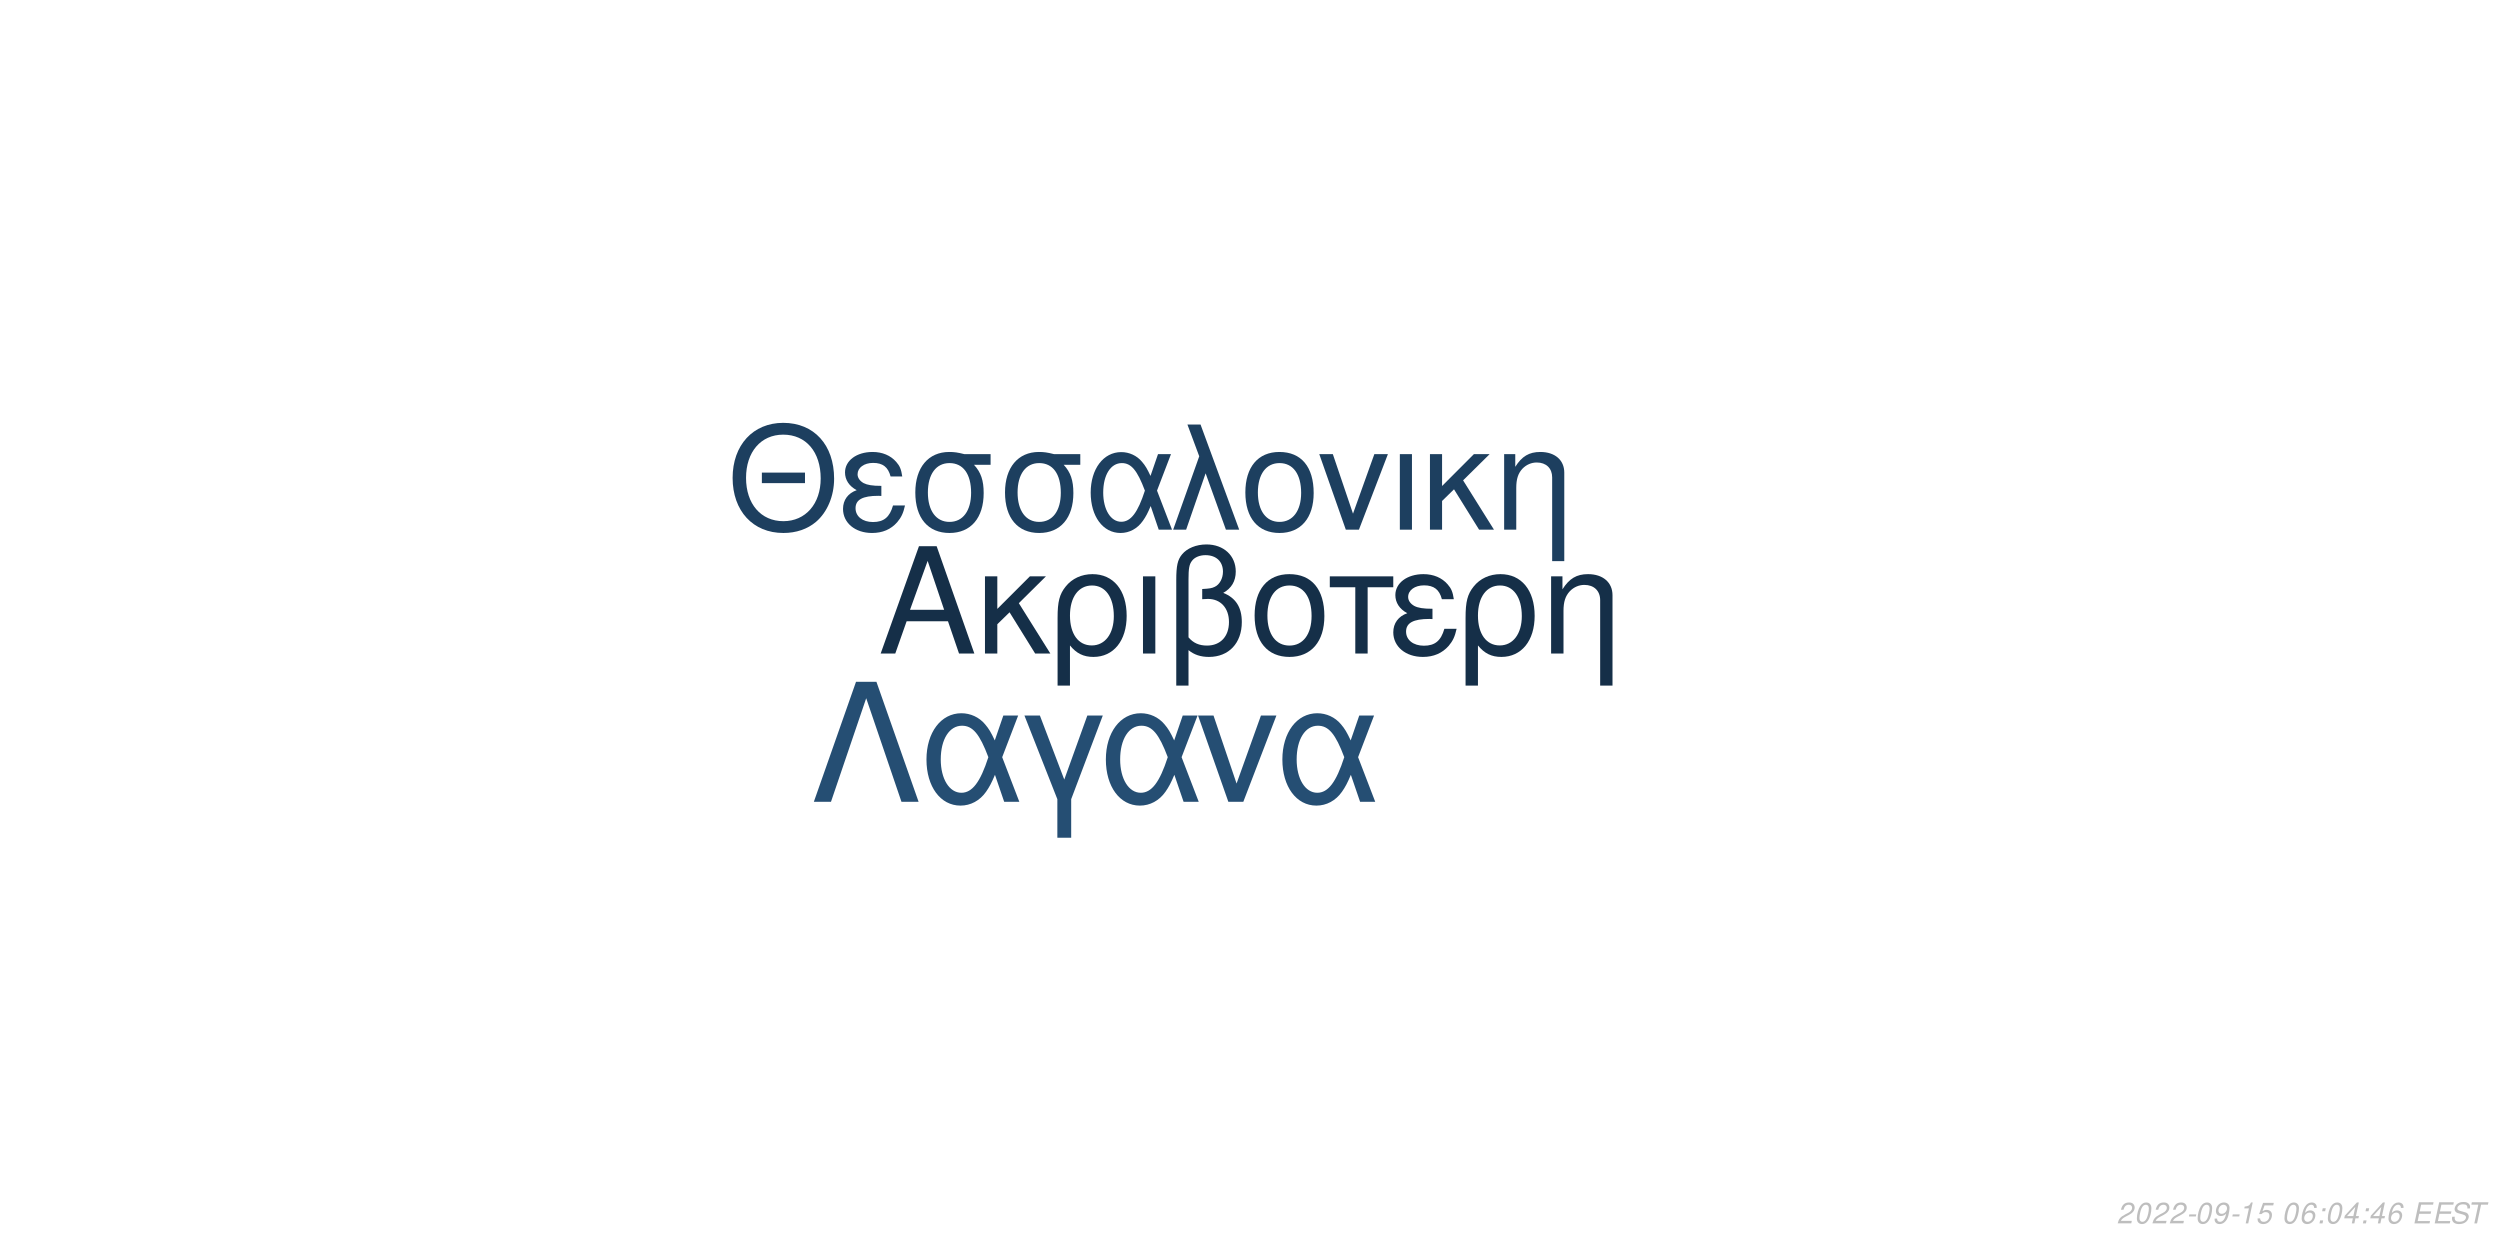
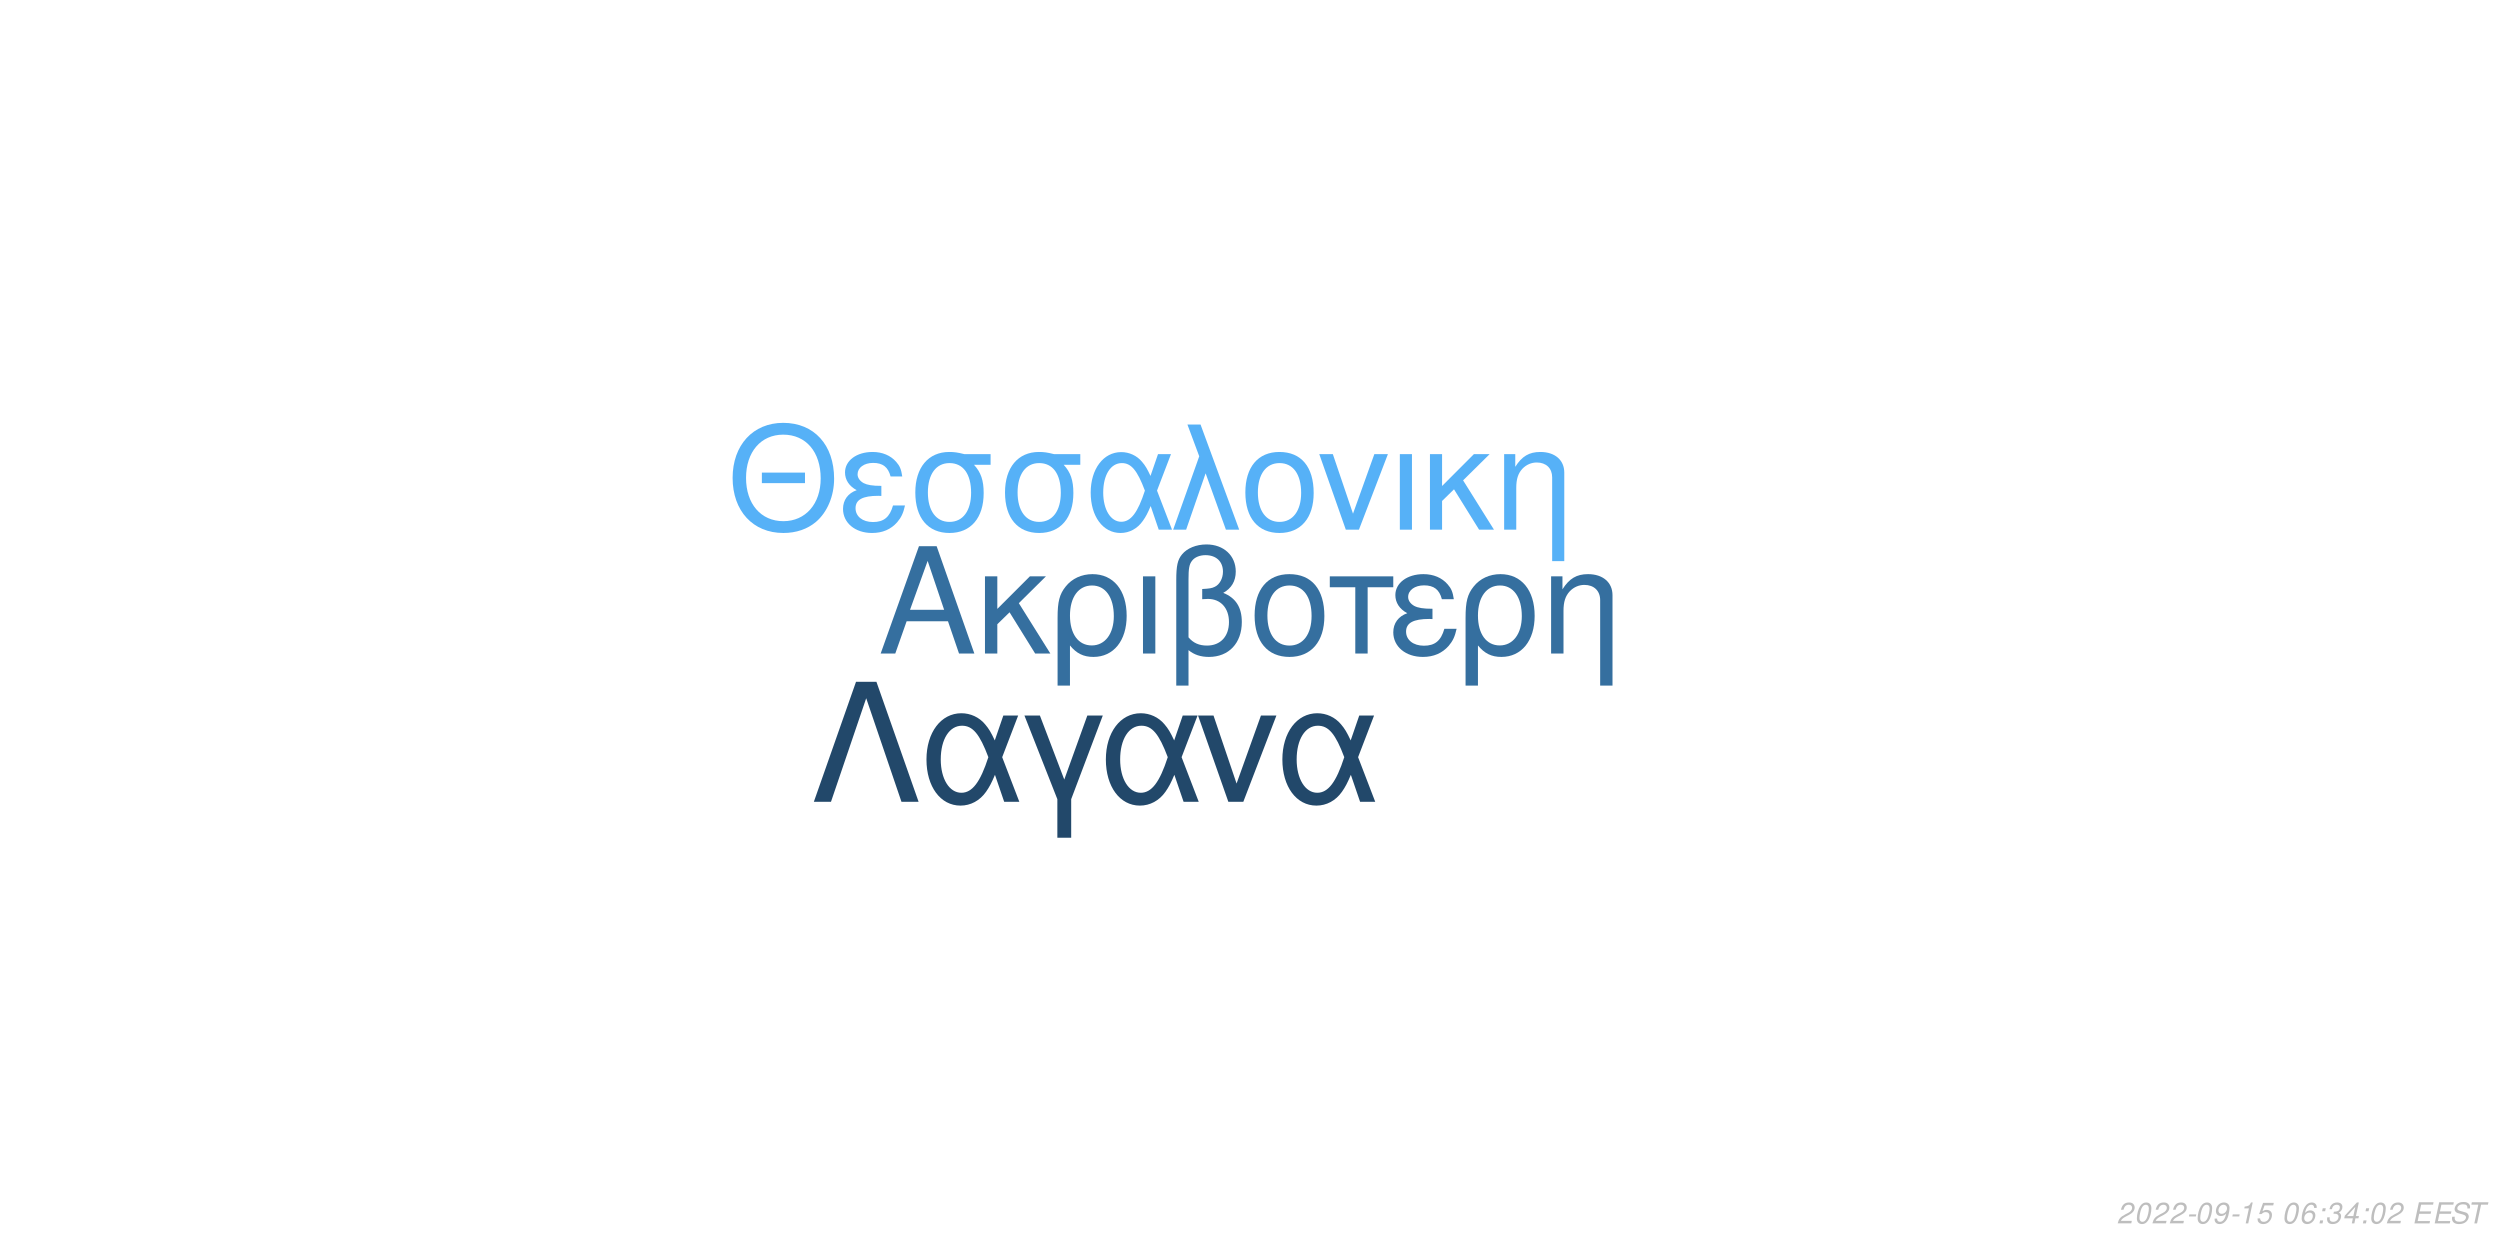
<svg xmlns="http://www.w3.org/2000/svg" xmlns:xlink="http://www.w3.org/1999/xlink" width="864pt" height="432pt" viewBox="0 0 864 432" version="1.1">
  <defs>
    <g>
      <symbol overflow="visible" id="glyph0-0">
        <path style="stroke:none;" d="" />
      </symbol>
      <symbol overflow="visible" id="glyph0-1">
        <path style="stroke:none;" d="M 24.125 -11.141 L 27.938 0 L 33.234 0 L 20.203 -37.094 L 14.094 -37.094 L 0.859 0 L 5.906 0 L 9.828 -11.141 Z M 22.797 -15.109 L 11 -15.109 L 17.094 -32.016 Z M 22.797 -15.109 " />
      </symbol>
      <symbol overflow="visible" id="glyph0-2">
        <path style="stroke:none;" d="M 7.172 -15.422 L 7.172 -26.672 L 2.906 -26.672 L 2.906 0 L 7.172 0 L 7.172 -10.125 L 11.406 -14.25 L 20.25 0 L 25.5 0 L 14.609 -17.406 L 23.969 -26.672 L 18.422 -26.672 Z M 7.172 -15.422 " />
      </symbol>
      <symbol overflow="visible" id="glyph0-3">
        <path style="stroke:none;" d="M 3 11.094 L 7.281 11.094 L 7.281 -2.797 C 9.516 -0.047 11.953 1.172 15.375 1.172 C 22.344 1.172 26.875 -4.422 26.875 -13.031 C 26.875 -21.891 22.297 -27.438 15.062 -27.438 C 11.297 -27.438 7.984 -25.906 5.797 -23.156 C 3.672 -20.516 3 -17.969 3 -12.359 Z M 14.906 -23.516 C 19.547 -23.516 22.438 -19.438 22.438 -12.922 C 22.438 -6.812 19.391 -2.797 14.812 -2.797 C 10.172 -2.797 7.281 -6.766 7.281 -13.125 C 7.281 -19.484 10.234 -23.516 14.906 -23.516 Z M 14.906 -23.516 " />
      </symbol>
      <symbol overflow="visible" id="glyph0-4">
        <path style="stroke:none;" d="M 3.516 0 L 7.781 0 L 7.781 -26.672 L 3.516 -26.672 Z M 3.516 0 " />
      </symbol>
      <symbol overflow="visible" id="glyph0-5">
        <path style="stroke:none;" d="M 4.016 11.094 L 8.25 11.094 L 8.25 -1.172 C 10.172 0.406 12.422 1.172 15.312 1.172 C 22.188 1.172 26.672 -3.609 26.672 -10.891 C 26.672 -15.984 24.578 -19.234 20.25 -20.969 C 23.109 -22.547 24.578 -25.031 24.578 -28.344 C 24.578 -33.844 20.406 -37.703 14.453 -37.703 C 10.938 -37.703 7.734 -36.391 6 -34.25 C 4.484 -32.422 4.016 -30.328 4.016 -25.391 Z M 8.25 -25.656 C 8.25 -29.359 8.5 -30.844 9.469 -32.062 C 10.375 -33.281 12.156 -34 14.094 -34 C 17.812 -34 20.156 -31.812 20.156 -28.297 C 20.156 -25.953 18.984 -23.812 17.297 -23.047 C 16.281 -22.547 15.469 -22.438 12.984 -22.297 L 12.984 -18.781 C 13.734 -18.828 14.344 -18.875 14.969 -18.875 C 19.344 -18.875 22.234 -15.719 22.234 -10.891 C 22.234 -5.906 19.281 -2.75 14.656 -2.75 C 11.953 -2.75 9.922 -3.609 8.25 -5.594 Z M 8.25 -25.656 " />
      </symbol>
      <symbol overflow="visible" id="glyph0-6">
        <path style="stroke:none;" d="M 14.094 -27.438 C 6.562 -27.438 2.094 -22.094 2.094 -13.125 C 2.094 -4.125 6.562 1.172 14.141 1.172 C 21.672 1.172 26.203 -4.172 26.203 -12.922 C 26.203 -22.188 21.828 -27.438 14.094 -27.438 Z M 14.141 -23.516 C 18.938 -23.516 21.781 -19.594 21.781 -12.984 C 21.781 -6.672 18.828 -2.75 14.141 -2.75 C 9.422 -2.75 6.516 -6.672 6.516 -13.125 C 6.516 -19.594 9.422 -23.516 14.141 -23.516 Z M 14.141 -23.516 " />
      </symbol>
      <symbol overflow="visible" id="glyph0-7">
        <path style="stroke:none;" d="M 7.891 0 L 12.156 0 L 12.156 -22.906 L 21.016 -22.906 L 21.016 -26.672 L -0.922 -26.672 L -0.922 -22.906 L 7.891 -22.906 Z M 7.891 0 " />
      </symbol>
      <symbol overflow="visible" id="glyph0-8">
        <path style="stroke:none;" d="M 14.562 -15.469 C 11.344 -15.469 9.562 -15.781 8.297 -16.438 C 6.922 -17.203 6.156 -18.328 6.156 -19.547 C 6.156 -21.891 8.453 -23.562 11.656 -23.562 C 15.062 -23.562 16.953 -22.094 17.812 -18.781 L 21.938 -18.781 C 21.578 -21.266 21.062 -22.5 19.797 -23.922 C 17.812 -26.203 14.906 -27.438 11.453 -27.438 C 5.797 -27.438 1.734 -24.375 1.734 -20.203 C 1.734 -17.609 3.156 -15.375 5.859 -13.938 C 2.797 -12.875 1.016 -10.484 1.016 -7.328 C 1.016 -2.391 5.297 1.172 11.25 1.172 C 14.969 1.172 17.906 -0.109 20.156 -2.641 C 21.578 -4.328 22.297 -5.797 22.906 -8.547 L 18.672 -8.547 C 17.5 -4.422 15.422 -2.703 11.609 -2.703 C 7.938 -2.703 5.438 -4.688 5.438 -7.578 C 5.438 -10.578 7.938 -11.953 13.484 -11.953 C 13.641 -11.953 14.094 -11.953 14.562 -11.906 Z M 14.562 -15.469 " />
      </symbol>
      <symbol overflow="visible" id="glyph0-9">
        <path style="stroke:none;" d="M 3.562 -26.672 L 3.562 0 L 7.844 0 L 7.844 -14.703 C 7.844 -17.906 8.5 -19.891 10.031 -21.531 C 11.406 -22.953 13.188 -23.719 15.062 -23.719 C 18.375 -23.719 20.516 -21.672 20.516 -18.469 L 20.516 11.094 L 24.781 11.094 L 24.781 -20.156 C 24.781 -24.578 21.469 -27.438 16.328 -27.438 C 12.359 -27.438 9.828 -25.906 7.484 -22.188 L 7.484 -26.672 Z M 3.562 -26.672 " />
      </symbol>
      <symbol overflow="visible" id="glyph1-0">
        <path style="stroke:none;" d="" />
      </symbol>
      <symbol overflow="visible" id="glyph1-1">
        <path style="stroke:none;" d="M 26.859 -19.734 L 11.953 -19.734 L 11.953 -16.094 L 26.859 -16.094 Z M 19.328 -36.922 C 8.922 -36.922 1.844 -29.25 1.844 -17.891 C 1.844 -6.484 8.875 1.141 19.391 1.141 C 23.812 1.141 27.703 -0.203 30.641 -2.688 C 34.578 -6.031 36.922 -11.656 36.922 -17.594 C 36.922 -29.297 30 -36.922 19.328 -36.922 Z M 19.328 -32.844 C 27.203 -32.844 32.281 -26.906 32.281 -17.688 C 32.281 -8.922 27.062 -2.938 19.391 -2.938 C 11.609 -2.938 6.484 -8.922 6.484 -17.891 C 6.484 -26.859 11.609 -32.844 19.328 -32.844 Z M 19.328 -32.844 " />
      </symbol>
      <symbol overflow="visible" id="glyph1-2">
        <path style="stroke:none;" d="M 14.25 -15.141 C 11.109 -15.141 9.375 -15.453 8.125 -16.094 C 6.781 -16.844 6.031 -17.938 6.031 -19.141 C 6.031 -21.422 8.266 -23.078 11.406 -23.078 C 14.75 -23.078 16.594 -21.625 17.438 -18.391 L 21.469 -18.391 C 21.125 -20.828 20.625 -22.031 19.391 -23.422 C 17.438 -25.656 14.594 -26.859 11.219 -26.859 C 5.688 -26.859 1.688 -23.875 1.688 -19.781 C 1.688 -17.234 3.094 -15.047 5.734 -13.656 C 2.734 -12.609 1 -10.266 1 -7.172 C 1 -2.344 5.188 1.141 11.016 1.141 C 14.656 1.141 17.547 -0.094 19.734 -2.594 C 21.125 -4.234 21.828 -5.688 22.422 -8.375 L 18.281 -8.375 C 17.141 -4.328 15.094 -2.641 11.359 -2.641 C 7.766 -2.641 5.328 -4.578 5.328 -7.422 C 5.328 -10.359 7.766 -11.703 13.203 -11.703 C 13.359 -11.703 13.797 -11.703 14.25 -11.656 Z M 14.25 -15.141 " />
      </symbol>
      <symbol overflow="visible" id="glyph1-3">
        <path style="stroke:none;" d="M 29 -26.109 L 19.938 -26.109 C 17.594 -26.703 16.438 -26.859 14.703 -26.859 C 7.469 -26.859 2.984 -21.469 2.984 -12.859 C 2.984 -4.031 7.375 1.141 14.797 1.141 C 22.172 1.141 26.609 -4.078 26.609 -12.656 C 26.609 -17.047 25.656 -19.828 23.266 -22.422 L 29 -22.422 Z M 14.797 -23.016 C 19.531 -23.016 22.266 -19.234 22.266 -12.75 C 22.266 -6.531 19.438 -2.688 14.797 -2.688 C 10.172 -2.688 7.328 -6.531 7.328 -12.859 C 7.328 -19.188 10.172 -23.016 14.797 -23.016 Z M 14.797 -23.016 " />
      </symbol>
      <symbol overflow="visible" id="glyph1-4">
        <path style="stroke:none;" d="M 29.344 -26.109 L 24.859 -26.109 L 22.266 -18.578 C 21.125 -21.031 20.484 -22.125 19.328 -23.469 C 17.547 -25.609 14.906 -26.812 12.156 -26.812 C 5.984 -26.812 1.594 -20.984 1.594 -12.812 C 1.594 -4.578 5.828 1.141 11.906 1.141 C 14.953 1.141 17.734 -0.344 19.625 -3.047 C 20.672 -4.531 21.281 -5.688 22.328 -8.172 L 25.109 0 L 29.703 0 L 24.516 -13.5 Z M 20.328 -13.5 C 17.891 -5.922 15.453 -2.734 12.156 -2.734 C 8.516 -2.734 5.922 -6.922 5.922 -12.812 C 5.922 -18.938 8.516 -23.016 12.359 -23.016 C 15.594 -23.016 17.688 -20.531 20.328 -13.5 Z M 20.328 -13.5 " />
      </symbol>
      <symbol overflow="visible" id="glyph1-5">
        <path style="stroke:none;" d="M 1.094 0 L 5.578 0 L 12.312 -19.484 L 19.328 0 L 23.922 0 L 10.562 -36.328 L 6.031 -36.328 L 10.109 -25.359 Z M 1.094 0 " />
      </symbol>
      <symbol overflow="visible" id="glyph1-6">
        <path style="stroke:none;" d="M 13.797 -26.859 C 6.422 -26.859 2.047 -21.625 2.047 -12.859 C 2.047 -4.031 6.422 1.141 13.859 1.141 C 21.234 1.141 25.656 -4.078 25.656 -12.656 C 25.656 -21.719 21.375 -26.859 13.797 -26.859 Z M 13.859 -23.016 C 18.531 -23.016 21.328 -19.188 21.328 -12.703 C 21.328 -6.531 18.438 -2.688 13.859 -2.688 C 9.219 -2.688 6.375 -6.531 6.375 -12.859 C 6.375 -19.188 9.219 -23.016 13.859 -23.016 Z M 13.859 -23.016 " />
      </symbol>
      <symbol overflow="visible" id="glyph1-7">
        <path style="stroke:none;" d="M 14.297 0 L 24.312 -26.109 L 19.625 -26.109 L 12.25 -5.531 L 5.281 -26.109 L 0.594 -26.109 L 9.766 0 Z M 14.297 0 " />
      </symbol>
      <symbol overflow="visible" id="glyph1-8">
        <path style="stroke:none;" d="M 3.438 0 L 7.625 0 L 7.625 -26.109 L 3.438 -26.109 Z M 3.438 0 " />
      </symbol>
      <symbol overflow="visible" id="glyph1-9">
        <path style="stroke:none;" d="M 7.031 -15.094 L 7.031 -26.109 L 2.844 -26.109 L 2.844 0 L 7.031 0 L 7.031 -9.922 L 11.156 -13.953 L 19.828 0 L 24.969 0 L 14.297 -17.047 L 23.469 -26.109 L 18.031 -26.109 Z M 7.031 -15.094 " />
      </symbol>
      <symbol overflow="visible" id="glyph1-10">
        <path style="stroke:none;" d="M 3.484 -26.109 L 3.484 0 L 7.672 0 L 7.672 -14.406 C 7.672 -17.547 8.328 -19.484 9.812 -21.078 C 11.156 -22.469 12.906 -23.219 14.75 -23.219 C 17.984 -23.219 20.078 -21.234 20.078 -18.094 L 20.078 10.859 L 24.266 10.859 L 24.266 -19.734 C 24.266 -24.062 21.031 -26.859 16 -26.859 C 12.109 -26.859 9.609 -25.359 7.328 -21.719 L 7.328 -26.109 Z M 3.484 -26.109 " />
      </symbol>
      <symbol overflow="visible" id="glyph2-0">
        <path style="stroke:none;" d="" />
      </symbol>
      <symbol overflow="visible" id="glyph2-1">
        <path style="stroke:none;" d="M 22.531 -41.484 L 15.484 -41.484 L 0.906 0 L 6.828 0 L 19 -35.797 L 31.188 0 L 37.109 0 Z M 22.531 -41.484 " />
      </symbol>
      <symbol overflow="visible" id="glyph2-2">
        <path style="stroke:none;" d="M 33.516 -29.812 L 28.391 -29.812 L 25.438 -21.219 C 24.125 -24.016 23.391 -25.266 22.078 -26.797 C 20.031 -29.25 17.016 -30.609 13.891 -30.609 C 6.828 -30.609 1.828 -23.953 1.828 -14.625 C 1.828 -5.234 6.656 1.312 13.594 1.312 C 17.078 1.312 20.266 -0.391 22.422 -3.469 C 23.609 -5.172 24.297 -6.484 25.5 -9.328 L 28.688 0 L 33.922 0 L 28 -15.422 Z M 23.219 -15.422 C 20.422 -6.766 17.641 -3.125 13.891 -3.125 C 9.734 -3.125 6.766 -7.906 6.766 -14.625 C 6.766 -21.625 9.734 -26.297 14.109 -26.297 C 17.812 -26.297 20.203 -23.453 23.219 -15.422 Z M 23.219 -15.422 " />
      </symbol>
      <symbol overflow="visible" id="glyph2-3">
        <path style="stroke:none;" d="M 12.062 12.406 L 16.844 12.406 L 16.844 -0.906 L 27.766 -29.812 L 22.422 -29.812 L 14.453 -7.688 L 6.031 -29.812 L 0.688 -29.812 L 12.062 -0.906 Z M 12.062 12.406 " />
      </symbol>
      <symbol overflow="visible" id="glyph2-4">
        <path style="stroke:none;" d="M 16.328 0 L 27.766 -29.812 L 22.422 -29.812 L 14 -6.312 L 6.031 -29.812 L 0.688 -29.812 L 11.156 0 Z M 16.328 0 " />
      </symbol>
      <symbol overflow="visible" id="glyph3-0">
        <path style="stroke:none;" d="" />
      </symbol>
      <symbol overflow="visible" id="glyph3-1">
        <path style="stroke:none;" d="M 5.234 -0.875 L 1.469 -0.875 C 1.641 -1.375 2.203 -1.891 3.109 -2.344 L 4.234 -2.938 C 5.562 -3.625 6.219 -4.469 6.219 -5.484 C 6.219 -5.938 6.062 -6.359 5.797 -6.656 C 5.469 -7.047 4.984 -7.234 4.312 -7.234 C 2.766 -7.234 1.891 -6.453 1.484 -4.734 L 2.375 -4.734 C 2.484 -5.188 2.609 -5.484 2.797 -5.75 C 3.094 -6.203 3.609 -6.453 4.188 -6.453 C 4.891 -6.453 5.344 -6.031 5.344 -5.375 C 5.344 -4.703 4.859 -4.094 4.016 -3.656 L 2.984 -3.125 C 1.234 -2.188 0.797 -1.656 0.344 -0.016 L 5.047 -0.016 Z M 5.234 -0.875 " />
      </symbol>
      <symbol overflow="visible" id="glyph3-2">
        <path style="stroke:none;" d="M 4.203 -7.234 C 3.375 -7.234 2.688 -6.812 2.125 -5.984 C 1.484 -5.047 0.984 -3.188 0.984 -1.734 C 0.984 -1.109 1.172 -0.562 1.484 -0.266 C 1.797 0.047 2.281 0.234 2.766 0.234 C 3.625 0.234 4.281 -0.156 4.859 -1.016 C 5.516 -1.953 6 -3.797 6 -5.266 C 6 -6.5 5.328 -7.234 4.203 -7.234 Z M 4.094 -6.453 C 4.734 -6.453 5.125 -5.984 5.125 -5.156 C 5.125 -4.203 4.781 -2.625 4.406 -1.812 C 3.984 -0.938 3.516 -0.547 2.875 -0.547 C 2.25 -0.547 1.875 -1.031 1.875 -1.828 C 1.875 -2.797 2.203 -4.344 2.594 -5.203 C 2.984 -6.047 3.453 -6.453 4.094 -6.453 Z M 4.094 -6.453 " />
      </symbol>
      <symbol overflow="visible" id="glyph3-3">
        <path style="stroke:none;" d="M 3.516 -3.125 L 1.125 -3.125 L 0.969 -2.406 L 3.359 -2.406 Z M 3.516 -3.125 " />
      </symbol>
      <symbol overflow="visible" id="glyph3-4">
        <path style="stroke:none;" d="M 0.844 -1.656 C 0.844 -1.547 0.844 -1.438 0.844 -1.375 C 0.844 -0.406 1.531 0.234 2.578 0.234 C 3.203 0.234 3.766 0.016 4.297 -0.438 C 4.938 -1 5.312 -1.656 5.594 -2.719 C 5.844 -3.672 6.016 -4.766 6.016 -5.375 C 6.016 -5.844 5.844 -6.328 5.547 -6.656 C 5.203 -7.031 4.703 -7.234 4.062 -7.234 C 2.516 -7.234 1.297 -5.938 1.297 -4.266 C 1.297 -3.203 1.984 -2.547 3.047 -2.547 C 3.484 -2.547 3.953 -2.672 4.281 -2.891 C 4.406 -2.984 4.547 -3.078 4.828 -3.344 C 4.438 -1.484 3.703 -0.547 2.703 -0.547 C 2.109 -0.547 1.719 -0.938 1.719 -1.547 L 1.719 -1.656 Z M 3.953 -6.453 C 4.625 -6.453 5.141 -5.953 5.141 -5.281 C 5.141 -4.188 4.312 -3.312 3.297 -3.312 C 2.594 -3.312 2.172 -3.734 2.172 -4.453 C 2.172 -5.562 2.984 -6.453 3.953 -6.453 Z M 3.953 -6.453 " />
      </symbol>
      <symbol overflow="visible" id="glyph3-5">
        <path style="stroke:none;" d="M 3.703 -5.188 L 2.594 0 L 3.469 0 L 5.016 -7.234 L 4.438 -7.234 C 3.906 -6.156 3.688 -6.016 2.234 -5.812 L 2.109 -5.188 Z M 3.703 -5.188 " />
      </symbol>
      <symbol overflow="visible" id="glyph3-6">
        <path style="stroke:none;" d="M 6.297 -7.094 L 2.594 -7.094 L 1.234 -3.234 L 2.047 -3.234 C 2.656 -3.766 2.938 -3.906 3.531 -3.906 C 4.328 -3.906 4.797 -3.453 4.797 -2.688 C 4.797 -1.438 3.969 -0.547 2.828 -0.547 C 2.031 -0.547 1.609 -0.938 1.578 -1.734 L 0.703 -1.734 L 0.703 -1.516 C 0.703 -0.938 0.844 -0.547 1.188 -0.266 C 1.562 0.062 2.078 0.234 2.703 0.234 C 3.656 0.234 4.391 -0.156 4.984 -0.922 C 5.422 -1.5 5.672 -2.234 5.672 -2.953 C 5.672 -4 4.938 -4.672 3.812 -4.672 C 3.328 -4.672 2.906 -4.547 2.406 -4.234 L 3.109 -6.219 L 6.109 -6.219 Z M 6.297 -7.094 " />
      </symbol>
      <symbol overflow="visible" id="glyph3-7">
        <path style="stroke:none;" d="" />
      </symbol>
      <symbol overflow="visible" id="glyph3-8">
        <path style="stroke:none;" d="M 6.125 -5.344 L 6.141 -5.625 C 6.141 -6.609 5.453 -7.234 4.391 -7.234 C 3.438 -7.234 2.641 -6.719 2.016 -5.703 C 1.422 -4.781 0.938 -2.953 0.938 -1.688 C 0.938 -0.516 1.688 0.234 2.859 0.234 C 3.703 0.234 4.438 -0.156 5 -0.875 C 5.406 -1.422 5.672 -2.156 5.672 -2.766 C 5.672 -3.812 4.969 -4.5 3.906 -4.5 C 3.234 -4.5 2.672 -4.234 2.094 -3.625 C 2.406 -5.375 3.234 -6.453 4.25 -6.453 C 4.703 -6.453 5.062 -6.234 5.172 -5.844 C 5.203 -5.719 5.234 -5.578 5.25 -5.344 Z M 3.656 -3.734 C 4.344 -3.734 4.797 -3.281 4.797 -2.625 C 4.797 -1.469 3.984 -0.547 2.984 -0.547 C 2.297 -0.547 1.812 -1.047 1.812 -1.766 C 1.812 -2.859 2.625 -3.734 3.656 -3.734 Z M 3.656 -3.734 " />
      </symbol>
      <symbol overflow="visible" id="glyph3-9">
        <path style="stroke:none;" d="M 2.359 -1.031 L 1.312 -1.031 L 1.094 0 L 2.141 0 Z M 3.266 -5.234 L 2.219 -5.234 L 2 -4.203 L 3.047 -4.203 Z M 3.266 -5.234 " />
      </symbol>
      <symbol overflow="visible" id="glyph3-10">
+         <path style="stroke:none;" d="M 2.922 -3.312 C 3.125 -3.344 3.234 -3.344 3.375 -3.344 C 4.203 -3.344 4.688 -3 4.688 -2.406 C 4.688 -1.312 3.906 -0.547 2.781 -0.547 C 2.047 -0.547 1.594 -0.938 1.594 -1.562 C 1.594 -1.719 1.609 -1.844 1.656 -2.094 L 0.766 -2.094 C 0.734 -1.797 0.719 -1.641 0.719 -1.469 C 0.719 -0.375 1.406 0.234 2.641 0.234 C 3.547 0.234 4.297 -0.078 4.812 -0.656 C 5.266 -1.156 5.562 -1.875 5.562 -2.547 C 5.562 -3.125 5.344 -3.453 4.797 -3.734 C 5.641 -4.234 6.016 -4.844 6.016 -5.734 C 6.016 -6.656 5.312 -7.234 4.203 -7.234 C 3.375 -7.234 2.672 -6.938 2.188 -6.375 C 1.891 -6.031 1.703 -5.641 1.516 -4.906 L 2.391 -4.906 C 2.5 -5.359 2.594 -5.594 2.734 -5.812 C 3.047 -6.234 3.516 -6.453 4.078 -6.453 C 4.734 -6.453 5.141 -6.125 5.141 -5.578 C 5.141 -5.188 5.016 -4.797 4.797 -4.547 C 4.516 -4.234 4 -4.062 3.266 -4.062 L 3.078 -4.062 Z M 2.922 -3.312 " />
+       </symbol>
+       <symbol overflow="visible" id="glyph3-11">
        <path style="stroke:none;" d="M 3.625 -1.75 L 3.266 0 L 4.141 0 L 4.516 -1.75 L 5.562 -1.75 L 5.734 -2.531 L 4.688 -2.531 L 5.688 -7.234 L 5.016 -7.234 L 0.844 -2.672 L 0.641 -1.75 Z M 3.797 -2.531 L 1.594 -2.531 L 4.469 -5.703 Z M 3.797 -2.531 " />
      </symbol>
-       <symbol overflow="visible" id="glyph3-11">
+       <symbol overflow="visible" id="glyph3-12">
        <path style="stroke:none;" d="M 2.547 -3.312 L 6.5 -3.312 L 6.688 -4.141 L 2.719 -4.141 L 3.219 -6.469 L 7.344 -6.469 L 7.516 -7.297 L 2.453 -7.297 L 0.906 0 L 6.125 0 L 6.297 -0.812 L 2.016 -0.812 Z M 2.547 -3.312 " />
      </symbol>
-       <symbol overflow="visible" id="glyph3-12">
+       <symbol overflow="visible" id="glyph3-13">
        <path style="stroke:none;" d="M 7.062 -5.156 C 7.125 -5.438 7.141 -5.562 7.141 -5.703 C 7.141 -6.156 6.938 -6.594 6.594 -6.891 C 6.188 -7.25 5.656 -7.406 4.875 -7.406 C 3.844 -7.406 3.047 -7.125 2.5 -6.562 C 2.094 -6.141 1.781 -5.438 1.781 -4.922 C 1.781 -4.297 2.219 -3.766 2.891 -3.562 L 4.594 -3.094 C 5.406 -2.859 5.734 -2.578 5.734 -2.094 C 5.734 -1.781 5.547 -1.406 5.266 -1.141 C 4.844 -0.766 4.266 -0.578 3.453 -0.578 C 2.328 -0.578 1.812 -0.984 1.812 -1.906 C 1.812 -2.047 1.812 -2.125 1.844 -2.312 L 0.984 -2.312 C 0.906 -2.062 0.891 -1.906 0.891 -1.688 C 0.891 -0.484 1.797 0.234 3.297 0.234 C 4.359 0.234 5.234 -0.062 5.812 -0.609 C 6.344 -1.078 6.688 -1.797 6.688 -2.375 C 6.688 -2.641 6.609 -2.906 6.453 -3.156 C 6.234 -3.5 5.938 -3.703 5.469 -3.828 L 3.75 -4.312 C 2.984 -4.547 2.734 -4.734 2.734 -5.188 C 2.734 -5.547 2.875 -5.844 3.188 -6.109 C 3.547 -6.438 4.031 -6.594 4.703 -6.594 C 5.266 -6.594 5.688 -6.484 5.906 -6.297 C 6.094 -6.125 6.219 -5.797 6.219 -5.516 C 6.219 -5.422 6.203 -5.344 6.188 -5.156 Z M 7.062 -5.156 " />
      </symbol>
-       <symbol overflow="visible" id="glyph3-13">
+       <symbol overflow="visible" id="glyph3-14">
        <path style="stroke:none;" d="M 4.938 -6.469 L 7.312 -6.469 L 7.484 -7.297 L 1.75 -7.297 L 1.578 -6.469 L 3.984 -6.469 L 2.609 0 L 3.547 0 Z M 4.938 -6.469 " />
      </symbol>
    </g>
  </defs>
  <g id="surface1">
    <rect x="0" y="0" width="864" height="432" style="fill:rgb(100%,100%,100%);fill-opacity:1;stroke:none;" />
-     <g style="fill:rgb(8.235%,18.431%,28.235%);fill-opacity:1;">
+     <g style="fill:rgb(20.784%,43.529%,62.353%);fill-opacity:1;">
      <use xlink:href="#glyph0-1" x="303.5" y="225.861" />
      <use xlink:href="#glyph0-2" x="337.5" y="225.861" />
      <use xlink:href="#glyph0-3" x="362.5" y="225.861" />
      <use xlink:href="#glyph0-4" x="391.5" y="225.861" />
      <use xlink:href="#glyph0-5" x="402.5" y="225.861" />
      <use xlink:href="#glyph0-6" x="431.5" y="225.861" />
      <use xlink:href="#glyph0-7" x="460.5" y="225.861" />
      <use xlink:href="#glyph0-8" x="480.5" y="225.861" />
      <use xlink:href="#glyph0-3" x="503.5" y="225.861" />
      <use xlink:href="#glyph0-9" x="532.5" y="225.861" />
    </g>
-     <g style="fill:rgb(11.373%,24.706%,37.255%);fill-opacity:1;">
+     <g style="fill:rgb(33.725%,69.412%,96.863%);fill-opacity:1;">
      <use xlink:href="#glyph1-1" x="251.348" y="183.058" />
      <use xlink:href="#glyph1-2" x="290.348" y="183.058" />
      <use xlink:href="#glyph1-3" x="313.348" y="183.058" />
      <use xlink:href="#glyph1-3" x="344.348" y="183.058" />
      <use xlink:href="#glyph1-4" x="375.348" y="183.058" />
      <use xlink:href="#glyph1-5" x="404.348" y="183.058" />
      <use xlink:href="#glyph1-6" x="428.348" y="183.058" />
      <use xlink:href="#glyph1-7" x="455.348" y="183.058" />
      <use xlink:href="#glyph1-8" x="480.348" y="183.058" />
      <use xlink:href="#glyph1-9" x="491.348" y="183.058" />
      <use xlink:href="#glyph1-10" x="516.348" y="183.058" />
    </g>
-     <g style="fill:rgb(14.51%,30.588%,45.098%);fill-opacity:1;">
+     <g style="fill:rgb(13.333%,28.235%,41.569%);fill-opacity:1;">
      <use xlink:href="#glyph2-1" x="280.359" y="277.105" />
      <use xlink:href="#glyph2-2" x="318.359" y="277.105" />
      <use xlink:href="#glyph2-3" x="353.359" y="277.105" />
      <use xlink:href="#glyph2-2" x="380.359" y="277.105" />
      <use xlink:href="#glyph2-4" x="413.359" y="277.105" />
      <use xlink:href="#glyph2-2" x="441.359" y="277.105" />
    </g>
    <g style="fill:rgb(74.51%,74.51%,74.51%);fill-opacity:1;">
      <use xlink:href="#glyph3-1" x="731.52" y="422.81" />
      <use xlink:href="#glyph3-2" x="737.52" y="422.81" />
      <use xlink:href="#glyph3-1" x="743.52" y="422.81" />
      <use xlink:href="#glyph3-1" x="749.52" y="422.81" />
      <use xlink:href="#glyph3-3" x="755.52" y="422.81" />
      <use xlink:href="#glyph3-2" x="758.52" y="422.81" />
      <use xlink:href="#glyph3-4" x="764.52" y="422.81" />
      <use xlink:href="#glyph3-3" x="770.52" y="422.81" />
      <use xlink:href="#glyph3-5" x="773.52" y="422.81" />
      <use xlink:href="#glyph3-6" x="779.52" y="422.81" />
      <use xlink:href="#glyph3-7" x="785.52" y="422.81" />
      <use xlink:href="#glyph3-2" x="788.52" y="422.81" />
      <use xlink:href="#glyph3-8" x="794.52" y="422.81" />
      <use xlink:href="#glyph3-9" x="800.52" y="422.81" />
-       <use xlink:href="#glyph3-2" x="803.52" y="422.81" />
-       <use xlink:href="#glyph3-10" x="809.52" y="422.81" />
+       <use xlink:href="#glyph3-10" x="803.52" y="422.81" />
+       <use xlink:href="#glyph3-11" x="809.52" y="422.81" />
      <use xlink:href="#glyph3-9" x="815.52" y="422.81" />
-       <use xlink:href="#glyph3-10" x="818.52" y="422.81" />
-       <use xlink:href="#glyph3-8" x="824.52" y="422.81" />
+       <use xlink:href="#glyph3-2" x="818.52" y="422.81" />
+       <use xlink:href="#glyph3-1" x="824.52" y="422.81" />
      <use xlink:href="#glyph3-7" x="830.52" y="422.81" />
-       <use xlink:href="#glyph3-11" x="833.52" y="422.81" />
-       <use xlink:href="#glyph3-11" x="840.52" y="422.81" />
-       <use xlink:href="#glyph3-12" x="846.52" y="422.81" />
-       <use xlink:href="#glyph3-13" x="852.52" y="422.81" />
+       <use xlink:href="#glyph3-12" x="833.52" y="422.81" />
+       <use xlink:href="#glyph3-12" x="840.52" y="422.81" />
+       <use xlink:href="#glyph3-13" x="846.52" y="422.81" />
+       <use xlink:href="#glyph3-14" x="852.52" y="422.81" />
    </g>
  </g>
</svg>
